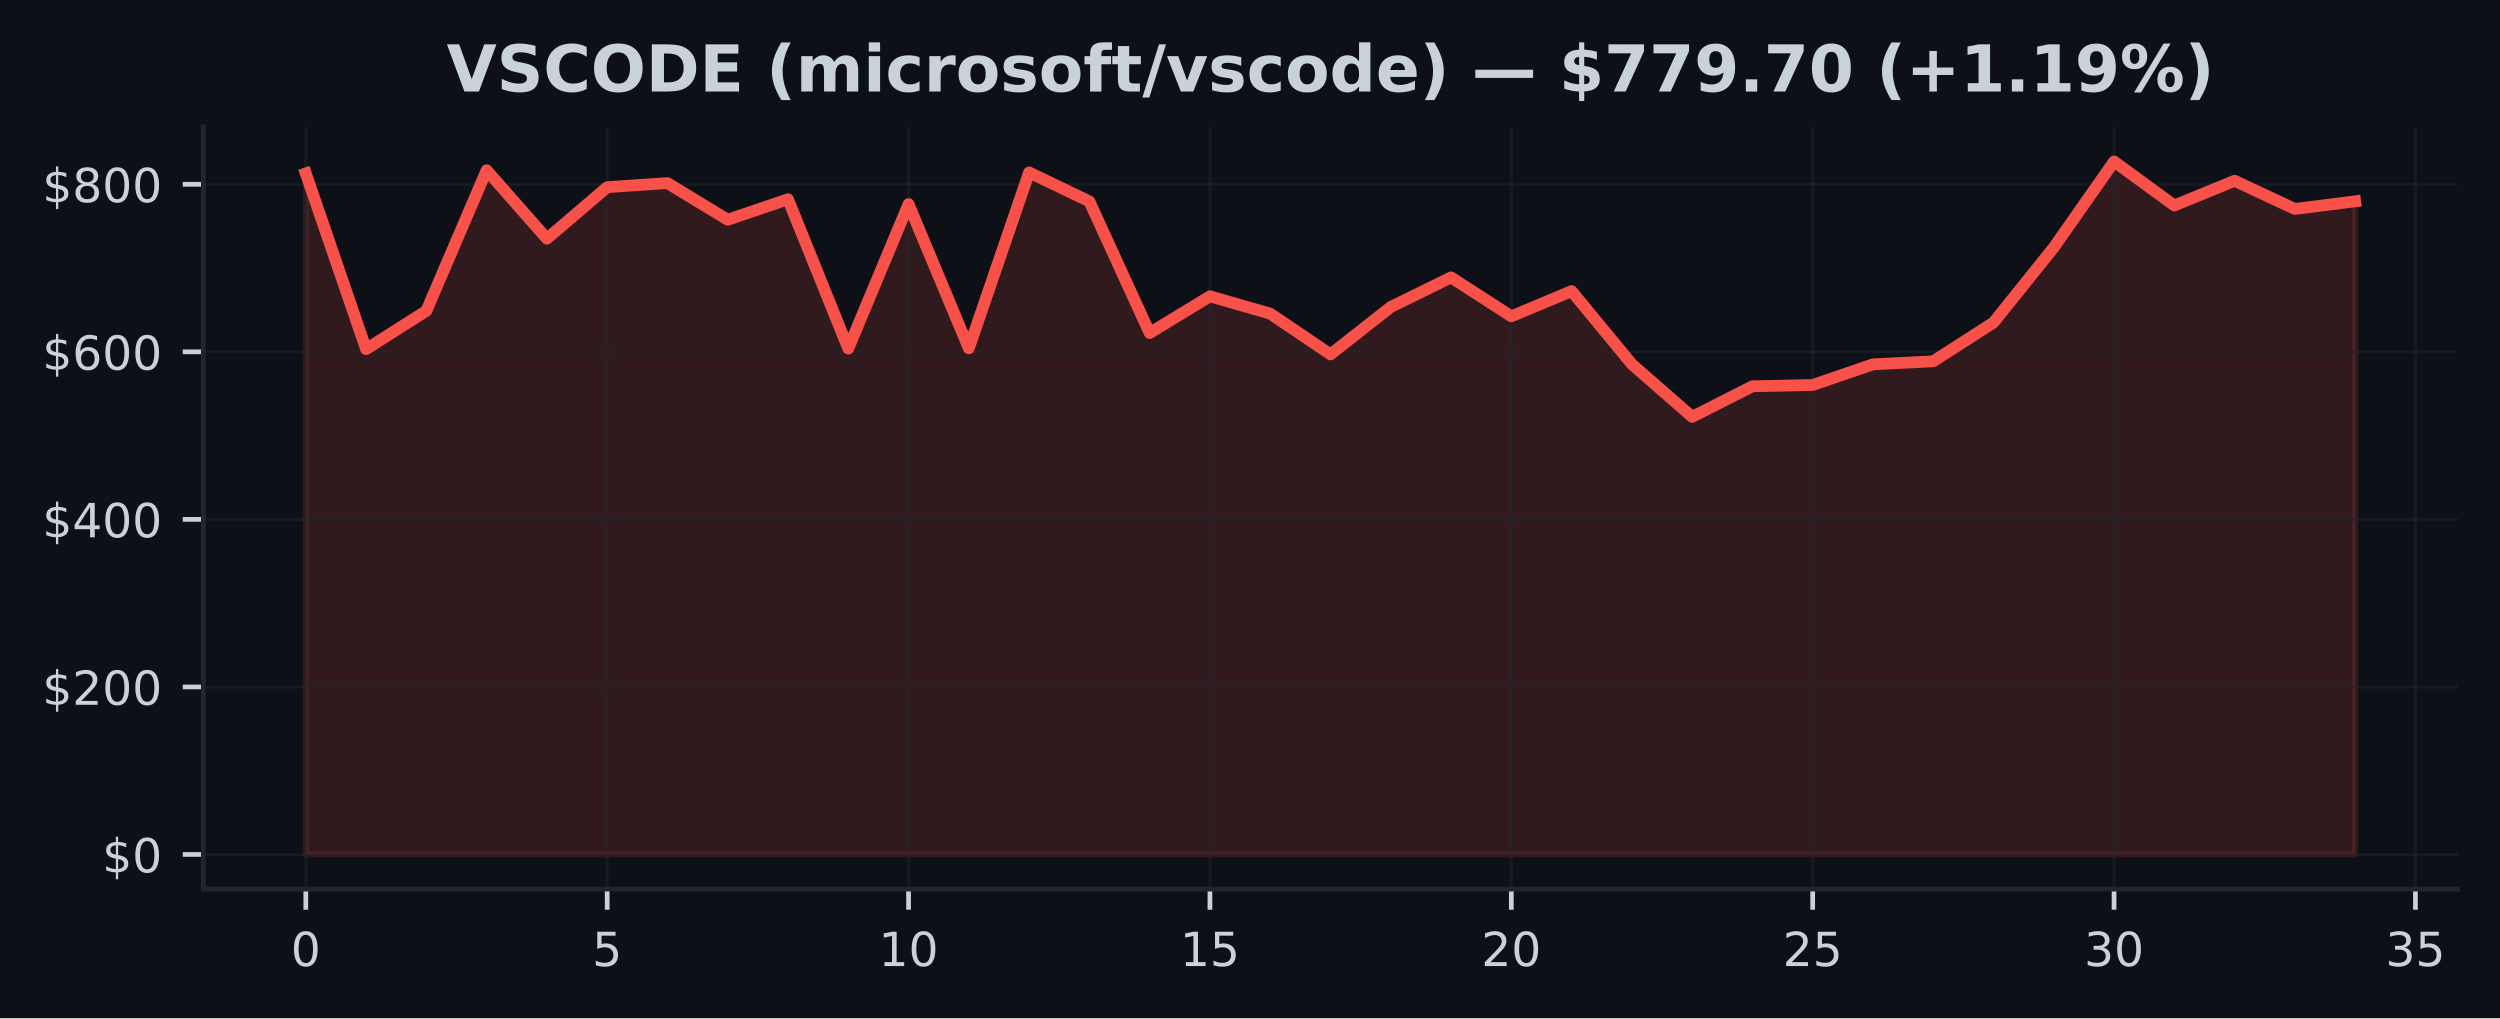
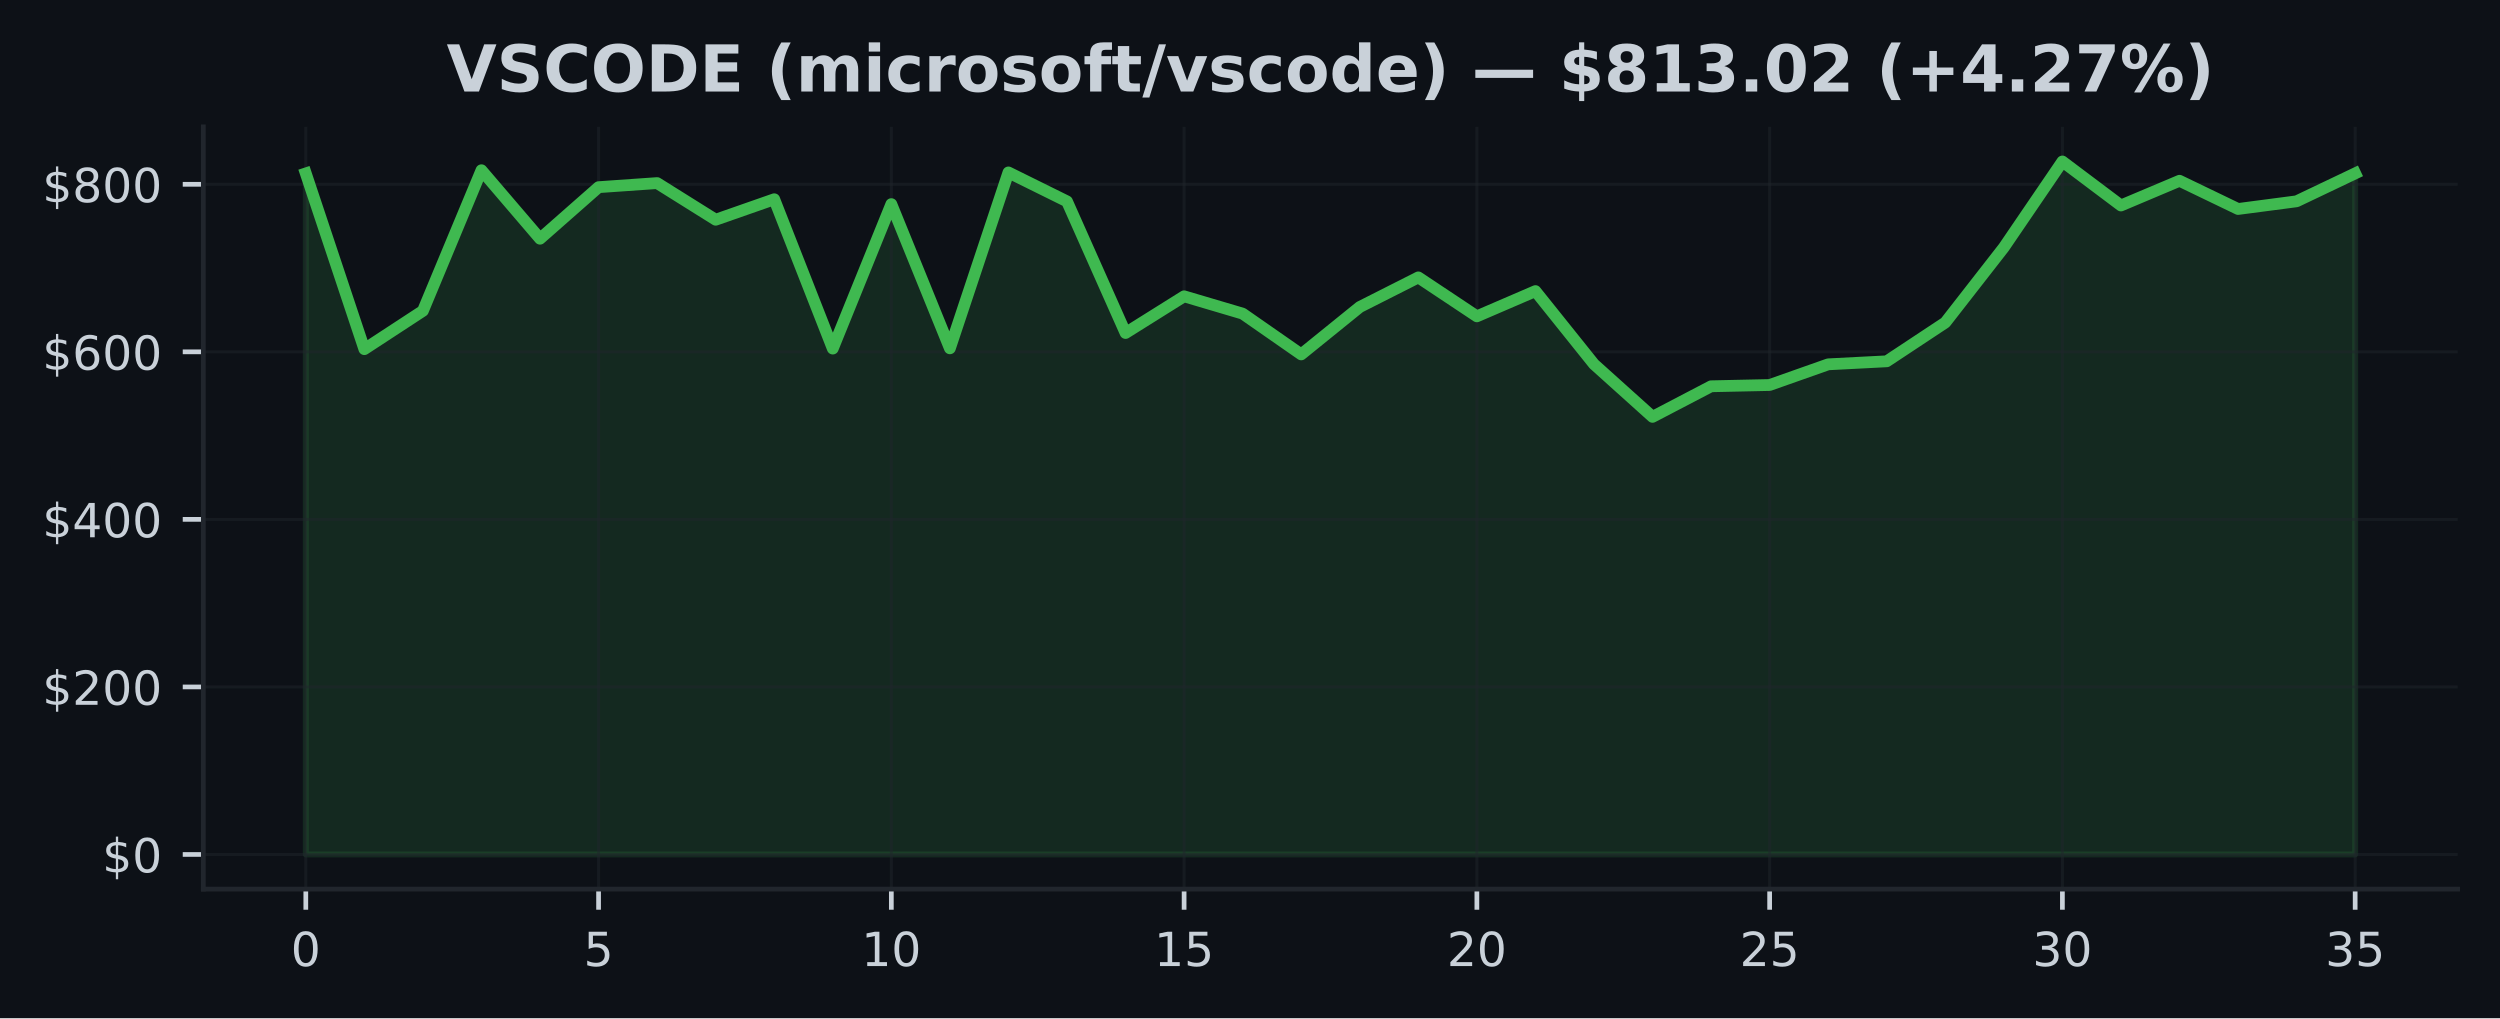
<svg xmlns="http://www.w3.org/2000/svg" xmlns:xlink="http://www.w3.org/1999/xlink" width="424.91pt" height="173.061pt" viewBox="0 0 424.91 173.061" version="1.1">
  <defs>
    <style type="text/css">*{stroke-linejoin: round; stroke-linecap: butt}</style>
  </defs>
  <g id="figure_1">
    <g id="patch_1">
      <path d="M 0 173.061  L 424.91 173.061  L 424.91 0  L 0 0  z " style="fill: #0d1117" />
    </g>
    <g id="axes_1">
      <g id="patch_2">
        <path d="M 34.56 151.118  L 417.71 151.118  L 417.71 21.558  L 34.56 21.558  z " style="fill: #0d1117" />
      </g>
      <g id="FillBetweenPolyCollection_1">
        <defs>
-           <path id="m5c5b47ccee" d="M 51.976 -27.832  L 51.976 -143.586  L 62.221 -113.718  L 72.465 -120.227  L 82.71 -144.126  L 92.955 -132.49  L 103.199 -141.248  L 113.444 -141.943  L 123.688 -135.714  L 133.933 -139.196  L 144.178 -113.817  L 154.422 -138.366  L 164.667 -113.861  L 174.912 -143.754  L 185.156 -138.833  L 195.401 -116.463  L 205.646 -122.698  L 215.89 -119.754  L 226.135 -112.827  L 236.38 -120.882  L 246.624 -125.916  L 256.869 -119.295  L 267.114 -123.584  L 277.358 -111.164  L 287.603 -102.211  L 297.848 -107.408  L 308.092 -107.624  L 318.337 -111.138  L 328.582 -111.654  L 338.826 -118.239  L 349.071 -131.006  L 359.315 -145.613  L 369.56 -138.137  L 379.805 -142.337  L 390.049 -137.54  L 400.294 -138.847  L 400.294 -27.832  L 400.294 -27.832  L 390.049 -27.832  L 379.805 -27.832  L 369.56 -27.832  L 359.315 -27.832  L 349.071 -27.832  L 338.826 -27.832  L 328.582 -27.832  L 318.337 -27.832  L 308.092 -27.832  L 297.848 -27.832  L 287.603 -27.832  L 277.358 -27.832  L 267.114 -27.832  L 256.869 -27.832  L 246.624 -27.832  L 236.38 -27.832  L 226.135 -27.832  L 215.89 -27.832  L 205.646 -27.832  L 195.401 -27.832  L 185.156 -27.832  L 174.912 -27.832  L 164.667 -27.832  L 154.422 -27.832  L 144.178 -27.832  L 133.933 -27.832  L 123.688 -27.832  L 113.444 -27.832  L 103.199 -27.832  L 92.955 -27.832  L 82.71 -27.832  L 72.465 -27.832  L 62.221 -27.832  L 51.976 -27.832  z " style="stroke: #f85149; stroke-opacity: 0.15" />
+           <path id="mad1bbcecf5" d="M 51.976 -27.832  L 51.976 -143.586  L 61.928 -113.718  L 71.88 -120.227  L 81.832 -144.126  L 91.784 -132.49  L 101.736 -141.248  L 111.688 -141.943  L 121.64 -135.714  L 131.591 -139.196  L 141.543 -113.817  L 151.495 -138.366  L 161.447 -113.861  L 171.399 -143.754  L 181.351 -138.833  L 191.303 -116.463  L 201.255 -122.698  L 211.207 -119.754  L 221.159 -112.827  L 231.111 -120.882  L 241.063 -125.916  L 251.015 -119.295  L 260.967 -123.584  L 270.919 -111.164  L 280.871 -102.211  L 290.823 -107.408  L 300.775 -107.624  L 310.727 -111.138  L 320.679 -111.654  L 330.63 -118.239  L 340.582 -131.006  L 350.534 -145.613  L 360.486 -138.137  L 370.438 -142.337  L 380.39 -137.54  L 390.342 -138.847  L 400.294 -143.592  L 400.294 -27.832  L 400.294 -27.832  L 390.342 -27.832  L 380.39 -27.832  L 370.438 -27.832  L 360.486 -27.832  L 350.534 -27.832  L 340.582 -27.832  L 330.63 -27.832  L 320.679 -27.832  L 310.727 -27.832  L 300.775 -27.832  L 290.823 -27.832  L 280.871 -27.832  L 270.919 -27.832  L 260.967 -27.832  L 251.015 -27.832  L 241.063 -27.832  L 231.111 -27.832  L 221.159 -27.832  L 211.207 -27.832  L 201.255 -27.832  L 191.303 -27.832  L 181.351 -27.832  L 171.399 -27.832  L 161.447 -27.832  L 151.495 -27.832  L 141.543 -27.832  L 131.591 -27.832  L 121.64 -27.832  L 111.688 -27.832  L 101.736 -27.832  L 91.784 -27.832  L 81.832 -27.832  L 71.88 -27.832  L 61.928 -27.832  L 51.976 -27.832  z " style="stroke: #3fb950; stroke-opacity: 0.15" />
        </defs>
-         <g clip-path="url(#p3e7430fbb0)">
-           <use xlink:href="#m5c5b47ccee" x="0" y="173.061" style="fill: #f85149; fill-opacity: 0.15; stroke: #f85149; stroke-opacity: 0.15" />
+         <g clip-path="url(#p6573597aa8)">
+           <use xlink:href="#mad1bbcecf5" x="0" y="173.061" style="fill: #3fb950; fill-opacity: 0.15; stroke: #3fb950; stroke-opacity: 0.15" />
        </g>
      </g>
      <g id="matplotlib.axis_1">
        <g id="xtick_1">
          <g id="line2d_1">
-             <path d="M 51.976 151.118  L 51.976 21.558  " clip-path="url(#p3e7430fbb0)" style="fill: none; stroke: #21262d; stroke-opacity: 0.5; stroke-width: 0.5; stroke-linecap: square" />
+             <path d="M 51.976 151.118  L 51.976 21.558  " clip-path="url(#p6573597aa8)" style="fill: none; stroke: #21262d; stroke-opacity: 0.5; stroke-width: 0.5; stroke-linecap: square" />
          </g>
          <g id="line2d_2">
            <defs>
-               <path id="me7c37c8f58" d="M 0 0  L 0 3.5  " style="stroke: #c9d1d9; stroke-width: 0.8" />
+               <path id="m960f7aa0f2" d="M 0 0  L 0 3.5  " style="stroke: #c9d1d9; stroke-width: 0.8" />
            </defs>
            <g>
-               <use xlink:href="#me7c37c8f58" x="51.976" y="151.118" style="fill: #c9d1d9; stroke: #c9d1d9; stroke-width: 0.8" />
+               <use xlink:href="#m960f7aa0f2" x="51.976" y="151.118" style="fill: #c9d1d9; stroke: #c9d1d9; stroke-width: 0.8" />
            </g>
          </g>
          <g id="text_1">
            <g style="fill: #c9d1d9" transform="translate(49.43091 164.197) scale(0.08 -0.08)">
              <defs>
                <path id="DejaVuSans-30" d="M 2034 4250  Q 1547 4250 1301 3770  Q 1056 3291 1056 2328  Q 1056 1369 1301 889  Q 1547 409 2034 409  Q 2525 409 2770 889  Q 3016 1369 3016 2328  Q 3016 3291 2770 3770  Q 2525 4250 2034 4250  z M 2034 4750  Q 2819 4750 3233 4129  Q 3647 3509 3647 2328  Q 3647 1150 3233 529  Q 2819 -91 2034 -91  Q 1250 -91 836 529  Q 422 1150 422 2328  Q 422 3509 836 4129  Q 1250 4750 2034 4750  z " transform="scale(0.015625)" />
              </defs>
              <use xlink:href="#DejaVuSans-30" />
            </g>
          </g>
        </g>
        <g id="xtick_2">
          <g id="line2d_3">
-             <path d="M 103.199 151.118  L 103.199 21.558  " clip-path="url(#p3e7430fbb0)" style="fill: none; stroke: #21262d; stroke-opacity: 0.5; stroke-width: 0.5; stroke-linecap: square" />
+             <path d="M 101.736 151.118  L 101.736 21.558  " clip-path="url(#p6573597aa8)" style="fill: none; stroke: #21262d; stroke-opacity: 0.5; stroke-width: 0.5; stroke-linecap: square" />
          </g>
          <g id="line2d_4">
            <g>
-               <use xlink:href="#me7c37c8f58" x="103.199" y="151.118" style="fill: #c9d1d9; stroke: #c9d1d9; stroke-width: 0.8" />
+               <use xlink:href="#m960f7aa0f2" x="101.736" y="151.118" style="fill: #c9d1d9; stroke: #c9d1d9; stroke-width: 0.8" />
            </g>
          </g>
          <g id="text_2">
-             <g style="fill: #c9d1d9" transform="translate(100.6542 164.197) scale(0.08 -0.08)">
+             <g style="fill: #c9d1d9" transform="translate(99.19065 164.197) scale(0.08 -0.08)">
              <defs>
                <path id="DejaVuSans-35" d="M 691 4666  L 3169 4666  L 3169 4134  L 1269 4134  L 1269 2991  Q 1406 3038 1543 3061  Q 1681 3084 1819 3084  Q 2600 3084 3056 2656  Q 3513 2228 3513 1497  Q 3513 744 3044 326  Q 2575 -91 1722 -91  Q 1428 -91 1123 -41  Q 819 9 494 109  L 494 744  Q 775 591 1075 516  Q 1375 441 1709 441  Q 2250 441 2565 725  Q 2881 1009 2881 1497  Q 2881 1984 2565 2268  Q 2250 2553 1709 2553  Q 1456 2553 1204 2497  Q 953 2441 691 2322  L 691 4666  z " transform="scale(0.015625)" />
              </defs>
              <use xlink:href="#DejaVuSans-35" />
            </g>
          </g>
        </g>
        <g id="xtick_3">
          <g id="line2d_5">
-             <path d="M 154.422 151.118  L 154.422 21.558  " clip-path="url(#p3e7430fbb0)" style="fill: none; stroke: #21262d; stroke-opacity: 0.5; stroke-width: 0.5; stroke-linecap: square" />
+             <path d="M 151.495 151.118  L 151.495 21.558  " clip-path="url(#p6573597aa8)" style="fill: none; stroke: #21262d; stroke-opacity: 0.5; stroke-width: 0.5; stroke-linecap: square" />
          </g>
          <g id="line2d_6">
            <g>
-               <use xlink:href="#me7c37c8f58" x="154.422" y="151.118" style="fill: #c9d1d9; stroke: #c9d1d9; stroke-width: 0.8" />
+               <use xlink:href="#m960f7aa0f2" x="151.495" y="151.118" style="fill: #c9d1d9; stroke: #c9d1d9; stroke-width: 0.8" />
            </g>
          </g>
          <g id="text_3">
-             <g style="fill: #c9d1d9" transform="translate(149.3324 164.197) scale(0.08 -0.08)">
+             <g style="fill: #c9d1d9" transform="translate(146.4054 164.197) scale(0.08 -0.08)">
              <defs>
                <path id="DejaVuSans-31" d="M 794 531  L 1825 531  L 1825 4091  L 703 3866  L 703 4441  L 1819 4666  L 2450 4666  L 2450 531  L 3481 531  L 3481 0  L 794 0  L 794 531  z " transform="scale(0.015625)" />
              </defs>
              <use xlink:href="#DejaVuSans-31" />
              <use xlink:href="#DejaVuSans-30" transform="translate(63.62305 0)" />
            </g>
          </g>
        </g>
        <g id="xtick_4">
          <g id="line2d_7">
-             <path d="M 205.646 151.118  L 205.646 21.558  " clip-path="url(#p3e7430fbb0)" style="fill: none; stroke: #21262d; stroke-opacity: 0.5; stroke-width: 0.5; stroke-linecap: square" />
+             <path d="M 201.255 151.118  L 201.255 21.558  " clip-path="url(#p6573597aa8)" style="fill: none; stroke: #21262d; stroke-opacity: 0.5; stroke-width: 0.5; stroke-linecap: square" />
          </g>
          <g id="line2d_8">
            <g>
-               <use xlink:href="#me7c37c8f58" x="205.646" y="151.118" style="fill: #c9d1d9; stroke: #c9d1d9; stroke-width: 0.8" />
+               <use xlink:href="#m960f7aa0f2" x="201.255" y="151.118" style="fill: #c9d1d9; stroke: #c9d1d9; stroke-width: 0.8" />
            </g>
          </g>
          <g id="text_4">
-             <g style="fill: #c9d1d9" transform="translate(200.5557 164.197) scale(0.08 -0.08)">
+             <g style="fill: #c9d1d9" transform="translate(196.1651 164.197) scale(0.08 -0.08)">
              <use xlink:href="#DejaVuSans-31" />
              <use xlink:href="#DejaVuSans-35" transform="translate(63.62305 0)" />
            </g>
          </g>
        </g>
        <g id="xtick_5">
          <g id="line2d_9">
-             <path d="M 256.869 151.118  L 256.869 21.558  " clip-path="url(#p3e7430fbb0)" style="fill: none; stroke: #21262d; stroke-opacity: 0.5; stroke-width: 0.5; stroke-linecap: square" />
+             <path d="M 251.015 151.118  L 251.015 21.558  " clip-path="url(#p6573597aa8)" style="fill: none; stroke: #21262d; stroke-opacity: 0.5; stroke-width: 0.5; stroke-linecap: square" />
          </g>
          <g id="line2d_10">
            <g>
-               <use xlink:href="#me7c37c8f58" x="256.869" y="151.118" style="fill: #c9d1d9; stroke: #c9d1d9; stroke-width: 0.8" />
+               <use xlink:href="#m960f7aa0f2" x="251.015" y="151.118" style="fill: #c9d1d9; stroke: #c9d1d9; stroke-width: 0.8" />
            </g>
          </g>
          <g id="text_5">
-             <g style="fill: #c9d1d9" transform="translate(251.779 164.197) scale(0.08 -0.08)">
+             <g style="fill: #c9d1d9" transform="translate(245.9249 164.197) scale(0.08 -0.08)">
              <defs>
                <path id="DejaVuSans-32" d="M 1228 531  L 3431 531  L 3431 0  L 469 0  L 469 531  Q 828 903 1448 1529  Q 2069 2156 2228 2338  Q 2531 2678 2651 2914  Q 2772 3150 2772 3378  Q 2772 3750 2511 3984  Q 2250 4219 1831 4219  Q 1534 4219 1204 4116  Q 875 4013 500 3803  L 500 4441  Q 881 4594 1212 4672  Q 1544 4750 1819 4750  Q 2544 4750 2975 4387  Q 3406 4025 3406 3419  Q 3406 3131 3298 2873  Q 3191 2616 2906 2266  Q 2828 2175 2409 1742  Q 1991 1309 1228 531  z " transform="scale(0.015625)" />
              </defs>
              <use xlink:href="#DejaVuSans-32" />
              <use xlink:href="#DejaVuSans-30" transform="translate(63.62305 0)" />
            </g>
          </g>
        </g>
        <g id="xtick_6">
          <g id="line2d_11">
-             <path d="M 308.092 151.118  L 308.092 21.558  " clip-path="url(#p3e7430fbb0)" style="fill: none; stroke: #21262d; stroke-opacity: 0.5; stroke-width: 0.5; stroke-linecap: square" />
+             <path d="M 300.775 151.118  L 300.775 21.558  " clip-path="url(#p6573597aa8)" style="fill: none; stroke: #21262d; stroke-opacity: 0.5; stroke-width: 0.5; stroke-linecap: square" />
          </g>
          <g id="line2d_12">
            <g>
-               <use xlink:href="#me7c37c8f58" x="308.092" y="151.118" style="fill: #c9d1d9; stroke: #c9d1d9; stroke-width: 0.8" />
+               <use xlink:href="#m960f7aa0f2" x="300.775" y="151.118" style="fill: #c9d1d9; stroke: #c9d1d9; stroke-width: 0.8" />
            </g>
          </g>
          <g id="text_6">
-             <g style="fill: #c9d1d9" transform="translate(303.0022 164.197) scale(0.08 -0.08)">
+             <g style="fill: #c9d1d9" transform="translate(295.6846 164.197) scale(0.08 -0.08)">
              <use xlink:href="#DejaVuSans-32" />
              <use xlink:href="#DejaVuSans-35" transform="translate(63.62305 0)" />
            </g>
          </g>
        </g>
        <g id="xtick_7">
          <g id="line2d_13">
-             <path d="M 359.315 151.118  L 359.315 21.558  " clip-path="url(#p3e7430fbb0)" style="fill: none; stroke: #21262d; stroke-opacity: 0.5; stroke-width: 0.5; stroke-linecap: square" />
+             <path d="M 350.534 151.118  L 350.534 21.558  " clip-path="url(#p6573597aa8)" style="fill: none; stroke: #21262d; stroke-opacity: 0.5; stroke-width: 0.5; stroke-linecap: square" />
          </g>
          <g id="line2d_14">
            <g>
-               <use xlink:href="#me7c37c8f58" x="359.315" y="151.118" style="fill: #c9d1d9; stroke: #c9d1d9; stroke-width: 0.8" />
+               <use xlink:href="#m960f7aa0f2" x="350.534" y="151.118" style="fill: #c9d1d9; stroke: #c9d1d9; stroke-width: 0.8" />
            </g>
          </g>
          <g id="text_7">
-             <g style="fill: #c9d1d9" transform="translate(354.2255 164.197) scale(0.08 -0.08)">
+             <g style="fill: #c9d1d9" transform="translate(345.4444 164.197) scale(0.08 -0.08)">
              <defs>
                <path id="DejaVuSans-33" d="M 2597 2516  Q 3050 2419 3304 2112  Q 3559 1806 3559 1356  Q 3559 666 3084 287  Q 2609 -91 1734 -91  Q 1441 -91 1130 -33  Q 819 25 488 141  L 488 750  Q 750 597 1062 519  Q 1375 441 1716 441  Q 2309 441 2620 675  Q 2931 909 2931 1356  Q 2931 1769 2642 2001  Q 2353 2234 1838 2234  L 1294 2234  L 1294 2753  L 1863 2753  Q 2328 2753 2575 2939  Q 2822 3125 2822 3475  Q 2822 3834 2567 4026  Q 2313 4219 1838 4219  Q 1578 4219 1281 4162  Q 984 4106 628 3988  L 628 4550  Q 988 4650 1302 4700  Q 1616 4750 1894 4750  Q 2613 4750 3031 4423  Q 3450 4097 3450 3541  Q 3450 3153 3228 2886  Q 3006 2619 2597 2516  z " transform="scale(0.015625)" />
              </defs>
              <use xlink:href="#DejaVuSans-33" />
              <use xlink:href="#DejaVuSans-30" transform="translate(63.62305 0)" />
            </g>
          </g>
        </g>
        <g id="xtick_8">
          <g id="line2d_15">
-             <path d="M 410.539 151.118  L 410.539 21.558  " clip-path="url(#p3e7430fbb0)" style="fill: none; stroke: #21262d; stroke-opacity: 0.5; stroke-width: 0.5; stroke-linecap: square" />
+             <path d="M 400.294 151.118  L 400.294 21.558  " clip-path="url(#p6573597aa8)" style="fill: none; stroke: #21262d; stroke-opacity: 0.5; stroke-width: 0.5; stroke-linecap: square" />
          </g>
          <g id="line2d_16">
            <g>
-               <use xlink:href="#me7c37c8f58" x="410.539" y="151.118" style="fill: #c9d1d9; stroke: #c9d1d9; stroke-width: 0.8" />
+               <use xlink:href="#m960f7aa0f2" x="400.294" y="151.118" style="fill: #c9d1d9; stroke: #c9d1d9; stroke-width: 0.8" />
            </g>
          </g>
          <g id="text_8">
-             <g style="fill: #c9d1d9" transform="translate(405.4487 164.197) scale(0.08 -0.08)">
+             <g style="fill: #c9d1d9" transform="translate(395.2041 164.197) scale(0.08 -0.08)">
              <use xlink:href="#DejaVuSans-33" />
              <use xlink:href="#DejaVuSans-35" transform="translate(63.62305 0)" />
            </g>
          </g>
        </g>
      </g>
      <g id="matplotlib.axis_2">
        <g id="ytick_1">
          <g id="line2d_17">
-             <path d="M 34.56 145.229  L 417.71 145.229  " clip-path="url(#p3e7430fbb0)" style="fill: none; stroke: #21262d; stroke-opacity: 0.5; stroke-width: 0.5; stroke-linecap: square" />
+             <path d="M 34.56 145.229  L 417.71 145.229  " clip-path="url(#p6573597aa8)" style="fill: none; stroke: #21262d; stroke-opacity: 0.5; stroke-width: 0.5; stroke-linecap: square" />
          </g>
          <g id="line2d_18">
            <defs>
-               <path id="m28e1c7785b" d="M 0 0  L -3.5 0  " style="stroke: #c9d1d9; stroke-width: 0.8" />
+               <path id="m04161bd3d3" d="M 0 0  L -3.5 0  " style="stroke: #c9d1d9; stroke-width: 0.8" />
            </defs>
            <g>
-               <use xlink:href="#m28e1c7785b" x="34.56" y="145.229" style="fill: #c9d1d9; stroke: #c9d1d9; stroke-width: 0.8" />
+               <use xlink:href="#m04161bd3d3" x="34.56" y="145.229" style="fill: #c9d1d9; stroke: #c9d1d9; stroke-width: 0.8" />
            </g>
          </g>
          <g id="text_9">
            <g style="fill: #c9d1d9" transform="translate(17.38 148.2686) scale(0.08 -0.08)">
              <defs>
                <path id="DejaVuSans-24" d="M 2163 -941  L 1850 -941  L 1847 0  Q 1519 6 1191 76  Q 863 147 531 288  L 531 850  Q 850 650 1176 548  Q 1503 447 1850 444  L 1850 1869  Q 1159 1981 845 2250  Q 531 2519 531 2988  Q 531 3497 872 3790  Q 1213 4084 1850 4128  L 1850 4863  L 2163 4863  L 2163 4138  Q 2453 4125 2725 4076  Q 2997 4028 3256 3944  L 3256 3397  Q 2997 3528 2723 3600  Q 2450 3672 2163 3684  L 2163 2350  Q 2872 2241 3206 1959  Q 3541 1678 3541 1191  Q 3541 663 3186 358  Q 2831 53 2163 6  L 2163 -941  z M 1850 2406  L 1850 3688  Q 1488 3647 1297 3481  Q 1106 3316 1106 3041  Q 1106 2772 1282 2622  Q 1459 2472 1850 2406  z M 2163 1806  L 2163 453  Q 2559 506 2761 678  Q 2963 850 2963 1131  Q 2963 1406 2770 1568  Q 2578 1731 2163 1806  z " transform="scale(0.015625)" />
              </defs>
              <use xlink:href="#DejaVuSans-24" />
              <use xlink:href="#DejaVuSans-30" transform="translate(63.62305 0)" />
            </g>
          </g>
        </g>
        <g id="ytick_2">
          <g id="line2d_19">
-             <path d="M 34.56 116.753  L 417.71 116.753  " clip-path="url(#p3e7430fbb0)" style="fill: none; stroke: #21262d; stroke-opacity: 0.5; stroke-width: 0.5; stroke-linecap: square" />
+             <path d="M 34.56 116.753  L 417.71 116.753  " clip-path="url(#p6573597aa8)" style="fill: none; stroke: #21262d; stroke-opacity: 0.5; stroke-width: 0.5; stroke-linecap: square" />
          </g>
          <g id="line2d_20">
            <g>
-               <use xlink:href="#m28e1c7785b" x="34.56" y="116.753" style="fill: #c9d1d9; stroke: #c9d1d9; stroke-width: 0.8" />
+               <use xlink:href="#m04161bd3d3" x="34.56" y="116.753" style="fill: #c9d1d9; stroke: #c9d1d9; stroke-width: 0.8" />
            </g>
          </g>
          <g id="text_10">
            <g style="fill: #c9d1d9" transform="translate(7.2 119.792) scale(0.08 -0.08)">
              <use xlink:href="#DejaVuSans-24" />
              <use xlink:href="#DejaVuSans-32" transform="translate(63.62305 0)" />
              <use xlink:href="#DejaVuSans-30" transform="translate(127.2461 0)" />
              <use xlink:href="#DejaVuSans-30" transform="translate(190.8691 0)" />
            </g>
          </g>
        </g>
        <g id="ytick_3">
          <g id="line2d_21">
-             <path d="M 34.56 88.276  L 417.71 88.276  " clip-path="url(#p3e7430fbb0)" style="fill: none; stroke: #21262d; stroke-opacity: 0.5; stroke-width: 0.5; stroke-linecap: square" />
+             <path d="M 34.56 88.276  L 417.71 88.276  " clip-path="url(#p6573597aa8)" style="fill: none; stroke: #21262d; stroke-opacity: 0.5; stroke-width: 0.5; stroke-linecap: square" />
          </g>
          <g id="line2d_22">
            <g>
-               <use xlink:href="#m28e1c7785b" x="34.56" y="88.276" style="fill: #c9d1d9; stroke: #c9d1d9; stroke-width: 0.8" />
+               <use xlink:href="#m04161bd3d3" x="34.56" y="88.276" style="fill: #c9d1d9; stroke: #c9d1d9; stroke-width: 0.8" />
            </g>
          </g>
          <g id="text_11">
            <g style="fill: #c9d1d9" transform="translate(7.2 91.31548) scale(0.08 -0.08)">
              <defs>
                <path id="DejaVuSans-34" d="M 2419 4116  L 825 1625  L 2419 1625  L 2419 4116  z M 2253 4666  L 3047 4666  L 3047 1625  L 3713 1625  L 3713 1100  L 3047 1100  L 3047 0  L 2419 0  L 2419 1100  L 313 1100  L 313 1709  L 2253 4666  z " transform="scale(0.015625)" />
              </defs>
              <use xlink:href="#DejaVuSans-24" />
              <use xlink:href="#DejaVuSans-34" transform="translate(63.62305 0)" />
              <use xlink:href="#DejaVuSans-30" transform="translate(127.2461 0)" />
              <use xlink:href="#DejaVuSans-30" transform="translate(190.8691 0)" />
            </g>
          </g>
        </g>
        <g id="ytick_4">
          <g id="line2d_23">
-             <path d="M 34.56 59.8  L 417.71 59.8  " clip-path="url(#p3e7430fbb0)" style="fill: none; stroke: #21262d; stroke-opacity: 0.5; stroke-width: 0.5; stroke-linecap: square" />
+             <path d="M 34.56 59.8  L 417.71 59.8  " clip-path="url(#p6573597aa8)" style="fill: none; stroke: #21262d; stroke-opacity: 0.5; stroke-width: 0.5; stroke-linecap: square" />
          </g>
          <g id="line2d_24">
            <g>
-               <use xlink:href="#m28e1c7785b" x="34.56" y="59.8" style="fill: #c9d1d9; stroke: #c9d1d9; stroke-width: 0.8" />
+               <use xlink:href="#m04161bd3d3" x="34.56" y="59.8" style="fill: #c9d1d9; stroke: #c9d1d9; stroke-width: 0.8" />
            </g>
          </g>
          <g id="text_12">
            <g style="fill: #c9d1d9" transform="translate(7.2 62.83895) scale(0.08 -0.08)">
              <defs>
                <path id="DejaVuSans-36" d="M 2113 2584  Q 1688 2584 1439 2293  Q 1191 2003 1191 1497  Q 1191 994 1439 701  Q 1688 409 2113 409  Q 2538 409 2786 701  Q 3034 994 3034 1497  Q 3034 2003 2786 2293  Q 2538 2584 2113 2584  z M 3366 4563  L 3366 3988  Q 3128 4100 2886 4159  Q 2644 4219 2406 4219  Q 1781 4219 1451 3797  Q 1122 3375 1075 2522  Q 1259 2794 1537 2939  Q 1816 3084 2150 3084  Q 2853 3084 3261 2657  Q 3669 2231 3669 1497  Q 3669 778 3244 343  Q 2819 -91 2113 -91  Q 1303 -91 875 529  Q 447 1150 447 2328  Q 447 3434 972 4092  Q 1497 4750 2381 4750  Q 2619 4750 2861 4703  Q 3103 4656 3366 4563  z " transform="scale(0.015625)" />
              </defs>
              <use xlink:href="#DejaVuSans-24" />
              <use xlink:href="#DejaVuSans-36" transform="translate(63.62305 0)" />
              <use xlink:href="#DejaVuSans-30" transform="translate(127.2461 0)" />
              <use xlink:href="#DejaVuSans-30" transform="translate(190.8691 0)" />
            </g>
          </g>
        </g>
        <g id="ytick_5">
          <g id="line2d_25">
-             <path d="M 34.56 31.323  L 417.71 31.323  " clip-path="url(#p3e7430fbb0)" style="fill: none; stroke: #21262d; stroke-opacity: 0.5; stroke-width: 0.5; stroke-linecap: square" />
+             <path d="M 34.56 31.323  L 417.71 31.323  " clip-path="url(#p6573597aa8)" style="fill: none; stroke: #21262d; stroke-opacity: 0.5; stroke-width: 0.5; stroke-linecap: square" />
          </g>
          <g id="line2d_26">
            <g>
-               <use xlink:href="#m28e1c7785b" x="34.56" y="31.323" style="fill: #c9d1d9; stroke: #c9d1d9; stroke-width: 0.8" />
+               <use xlink:href="#m04161bd3d3" x="34.56" y="31.323" style="fill: #c9d1d9; stroke: #c9d1d9; stroke-width: 0.8" />
            </g>
          </g>
          <g id="text_13">
            <g style="fill: #c9d1d9" transform="translate(7.2 34.3624) scale(0.08 -0.08)">
              <defs>
                <path id="DejaVuSans-38" d="M 2034 2216  Q 1584 2216 1326 1975  Q 1069 1734 1069 1313  Q 1069 891 1326 650  Q 1584 409 2034 409  Q 2484 409 2743 651  Q 3003 894 3003 1313  Q 3003 1734 2745 1975  Q 2488 2216 2034 2216  z M 1403 2484  Q 997 2584 770 2862  Q 544 3141 544 3541  Q 544 4100 942 4425  Q 1341 4750 2034 4750  Q 2731 4750 3128 4425  Q 3525 4100 3525 3541  Q 3525 3141 3298 2862  Q 3072 2584 2669 2484  Q 3125 2378 3379 2068  Q 3634 1759 3634 1313  Q 3634 634 3220 271  Q 2806 -91 2034 -91  Q 1263 -91 848 271  Q 434 634 434 1313  Q 434 1759 690 2068  Q 947 2378 1403 2484  z M 1172 3481  Q 1172 3119 1398 2916  Q 1625 2713 2034 2713  Q 2441 2713 2670 2916  Q 2900 3119 2900 3481  Q 2900 3844 2670 4047  Q 2441 4250 2034 4250  Q 1625 4250 1398 4047  Q 1172 3844 1172 3481  z " transform="scale(0.015625)" />
              </defs>
              <use xlink:href="#DejaVuSans-24" />
              <use xlink:href="#DejaVuSans-38" transform="translate(63.62305 0)" />
              <use xlink:href="#DejaVuSans-30" transform="translate(127.2461 0)" />
              <use xlink:href="#DejaVuSans-30" transform="translate(190.8691 0)" />
            </g>
          </g>
        </g>
      </g>
      <g id="line2d_27">
-         <path d="M 51.976 29.475  L 62.221 59.343  L 72.465 52.834  L 82.71 28.935  L 92.955 40.571  L 103.199 31.813  L 113.444 31.118  L 123.688 37.347  L 133.933 33.865  L 144.178 59.244  L 154.422 34.695  L 164.667 59.2  L 174.912 29.307  L 185.156 34.228  L 195.401 56.597  L 205.646 50.362  L 215.89 53.307  L 226.135 60.234  L 236.38 52.179  L 246.624 47.145  L 256.869 53.765  L 267.114 49.477  L 277.358 61.897  L 287.603 70.85  L 297.848 65.653  L 308.092 65.437  L 318.337 61.922  L 328.582 61.407  L 338.826 54.822  L 349.071 42.054  L 359.315 27.447  L 369.56 34.924  L 379.805 30.724  L 390.049 35.52  L 400.294 34.213  " clip-path="url(#p3e7430fbb0)" style="fill: none; stroke: #f85149; stroke-width: 2; stroke-linecap: square" />
+         <path d="M 51.976 29.475  L 61.928 59.343  L 71.88 52.834  L 81.832 28.935  L 91.784 40.571  L 101.736 31.813  L 111.688 31.118  L 121.64 37.347  L 131.591 33.865  L 141.543 59.244  L 151.495 34.695  L 161.447 59.2  L 171.399 29.307  L 181.351 34.228  L 191.303 56.597  L 201.255 50.362  L 211.207 53.307  L 221.159 60.234  L 231.111 52.179  L 241.063 47.145  L 251.015 53.765  L 260.967 49.477  L 270.919 61.897  L 280.871 70.85  L 290.823 65.653  L 300.775 65.437  L 310.727 61.922  L 320.679 61.407  L 330.63 54.822  L 340.582 42.054  L 350.534 27.447  L 360.486 34.924  L 370.438 30.724  L 380.39 35.52  L 390.342 34.213  L 400.294 29.469  " clip-path="url(#p6573597aa8)" style="fill: none; stroke: #3fb950; stroke-width: 2; stroke-linecap: square" />
      </g>
      <g id="patch_3">
        <path d="M 34.56 151.118  L 34.56 21.558  " style="fill: none; stroke: #21262d; stroke-width: 0.8; stroke-linejoin: miter; stroke-linecap: square" />
      </g>
      <g id="patch_4">
        <path d="M 34.56 151.118  L 417.71 151.118  " style="fill: none; stroke: #21262d; stroke-width: 0.8; stroke-linejoin: miter; stroke-linecap: square" />
      </g>
      <g id="text_14">
        <g style="fill: #c9d1d9" transform="translate(75.91367 15.55828) scale(0.11 -0.11)">
          <defs>
            <path id="DejaVuSans-Bold-56" d="M 31 4666  L 1241 4666  L 2478 1222  L 3713 4666  L 4922 4666  L 3194 0  L 1759 0  L 31 4666  z " transform="scale(0.015625)" />
            <path id="DejaVuSans-Bold-53" d="M 3834 4519  L 3834 3531  Q 3450 3703 3084 3790  Q 2719 3878 2394 3878  Q 1963 3878 1756 3759  Q 1550 3641 1550 3391  Q 1550 3203 1689 3098  Q 1828 2994 2194 2919  L 2706 2816  Q 3484 2659 3812 2340  Q 4141 2022 4141 1434  Q 4141 663 3683 286  Q 3225 -91 2284 -91  Q 1841 -91 1394 -6  Q 947 78 500 244  L 500 1259  Q 947 1022 1364 901  Q 1781 781 2169 781  Q 2563 781 2772 912  Q 2981 1044 2981 1288  Q 2981 1506 2839 1625  Q 2697 1744 2272 1838  L 1806 1941  Q 1106 2091 782 2419  Q 459 2747 459 3303  Q 459 4000 909 4375  Q 1359 4750 2203 4750  Q 2588 4750 2994 4692  Q 3400 4634 3834 4519  z " transform="scale(0.015625)" />
            <path id="DejaVuSans-Bold-43" d="M 4288 256  Q 3956 84 3597 -3  Q 3238 -91 2847 -91  Q 1681 -91 1000 561  Q 319 1213 319 2328  Q 319 3447 1000 4098  Q 1681 4750 2847 4750  Q 3238 4750 3597 4662  Q 3956 4575 4288 4403  L 4288 3438  Q 3953 3666 3628 3772  Q 3303 3878 2944 3878  Q 2300 3878 1931 3465  Q 1563 3053 1563 2328  Q 1563 1606 1931 1193  Q 2300 781 2944 781  Q 3303 781 3628 887  Q 3953 994 4288 1222  L 4288 256  z " transform="scale(0.015625)" />
            <path id="DejaVuSans-Bold-4f" d="M 2719 3878  Q 2169 3878 1866 3472  Q 1563 3066 1563 2328  Q 1563 1594 1866 1187  Q 2169 781 2719 781  Q 3272 781 3575 1187  Q 3878 1594 3878 2328  Q 3878 3066 3575 3472  Q 3272 3878 2719 3878  z M 2719 4750  Q 3844 4750 4481 4106  Q 5119 3463 5119 2328  Q 5119 1197 4481 553  Q 3844 -91 2719 -91  Q 1597 -91 958 553  Q 319 1197 319 2328  Q 319 3463 958 4106  Q 1597 4750 2719 4750  z " transform="scale(0.015625)" />
            <path id="DejaVuSans-Bold-44" d="M 1791 3756  L 1791 909  L 2222 909  Q 2959 909 3348 1275  Q 3738 1641 3738 2338  Q 3738 3031 3350 3393  Q 2963 3756 2222 3756  L 1791 3756  z M 588 4666  L 1856 4666  Q 2919 4666 3439 4514  Q 3959 4363 4331 4000  Q 4659 3684 4818 3271  Q 4978 2859 4978 2338  Q 4978 1809 4818 1395  Q 4659 981 4331 666  Q 3956 303 3431 151  Q 2906 0 1856 0  L 588 0  L 588 4666  z " transform="scale(0.015625)" />
            <path id="DejaVuSans-Bold-45" d="M 588 4666  L 3834 4666  L 3834 3756  L 1791 3756  L 1791 2888  L 3713 2888  L 3713 1978  L 1791 1978  L 1791 909  L 3903 909  L 3903 0  L 588 0  L 588 4666  z " transform="scale(0.015625)" />
            <path id="DejaVuSans-Bold-20" transform="scale(0.015625)" />
            <path id="DejaVuSans-Bold-28" d="M 2413 -844  L 1484 -844  Q 1006 -72 778 623  Q 550 1319 550 2003  Q 550 2688 779 3389  Q 1009 4091 1484 4856  L 2413 4856  Q 2013 4116 1813 3408  Q 1613 2700 1613 2009  Q 1613 1319 1811 609  Q 2009 -100 2413 -844  z " transform="scale(0.015625)" />
            <path id="DejaVuSans-Bold-6d" d="M 3781 2919  Q 3994 3244 4286 3414  Q 4578 3584 4928 3584  Q 5531 3584 5847 3212  Q 6163 2841 6163 2131  L 6163 0  L 5038 0  L 5038 1825  Q 5041 1866 5042 1909  Q 5044 1953 5044 2034  Q 5044 2406 4934 2573  Q 4825 2741 4581 2741  Q 4263 2741 4089 2478  Q 3916 2216 3909 1719  L 3909 0  L 2784 0  L 2784 1825  Q 2784 2406 2684 2573  Q 2584 2741 2328 2741  Q 2006 2741 1831 2477  Q 1656 2213 1656 1722  L 1656 0  L 531 0  L 531 3500  L 1656 3500  L 1656 2988  Q 1863 3284 2130 3434  Q 2397 3584 2719 3584  Q 3081 3584 3359 3409  Q 3638 3234 3781 2919  z " transform="scale(0.015625)" />
            <path id="DejaVuSans-Bold-69" d="M 538 3500  L 1656 3500  L 1656 0  L 538 0  L 538 3500  z M 538 4863  L 1656 4863  L 1656 3950  L 538 3950  L 538 4863  z " transform="scale(0.015625)" />
            <path id="DejaVuSans-Bold-63" d="M 3366 3391  L 3366 2478  Q 3138 2634 2908 2709  Q 2678 2784 2431 2784  Q 1963 2784 1702 2511  Q 1441 2238 1441 1747  Q 1441 1256 1702 982  Q 1963 709 2431 709  Q 2694 709 2930 787  Q 3166 866 3366 1019  L 3366 103  Q 3103 6 2833 -42  Q 2563 -91 2291 -91  Q 1344 -91 809 395  Q 275 881 275 1747  Q 275 2613 809 3098  Q 1344 3584 2291 3584  Q 2566 3584 2833 3536  Q 3100 3488 3366 3391  z " transform="scale(0.015625)" />
            <path id="DejaVuSans-Bold-72" d="M 3138 2547  Q 2991 2616 2845 2648  Q 2700 2681 2553 2681  Q 2122 2681 1889 2404  Q 1656 2128 1656 1613  L 1656 0  L 538 0  L 538 3500  L 1656 3500  L 1656 2925  Q 1872 3269 2151 3426  Q 2431 3584 2822 3584  Q 2878 3584 2943 3579  Q 3009 3575 3134 3559  L 3138 2547  z " transform="scale(0.015625)" />
            <path id="DejaVuSans-Bold-6f" d="M 2203 2784  Q 1831 2784 1636 2517  Q 1441 2250 1441 1747  Q 1441 1244 1636 976  Q 1831 709 2203 709  Q 2569 709 2762 976  Q 2956 1244 2956 1747  Q 2956 2250 2762 2517  Q 2569 2784 2203 2784  z M 2203 3584  Q 3106 3584 3614 3096  Q 4122 2609 4122 1747  Q 4122 884 3614 396  Q 3106 -91 2203 -91  Q 1297 -91 786 396  Q 275 884 275 1747  Q 275 2609 786 3096  Q 1297 3584 2203 3584  z " transform="scale(0.015625)" />
            <path id="DejaVuSans-Bold-73" d="M 3272 3391  L 3272 2541  Q 2913 2691 2578 2766  Q 2244 2841 1947 2841  Q 1628 2841 1473 2761  Q 1319 2681 1319 2516  Q 1319 2381 1436 2309  Q 1553 2238 1856 2203  L 2053 2175  Q 2913 2066 3209 1816  Q 3506 1566 3506 1031  Q 3506 472 3093 190  Q 2681 -91 1863 -91  Q 1516 -91 1145 -36  Q 775 19 384 128  L 384 978  Q 719 816 1070 734  Q 1422 653 1784 653  Q 2113 653 2278 743  Q 2444 834 2444 1013  Q 2444 1163 2330 1236  Q 2216 1309 1875 1350  L 1678 1375  Q 931 1469 631 1722  Q 331 1975 331 2491  Q 331 3047 712 3315  Q 1094 3584 1881 3584  Q 2191 3584 2531 3537  Q 2872 3491 3272 3391  z " transform="scale(0.015625)" />
            <path id="DejaVuSans-Bold-66" d="M 2841 4863  L 2841 4128  L 2222 4128  Q 1984 4128 1890 4042  Q 1797 3956 1797 3744  L 1797 3500  L 2753 3500  L 2753 2700  L 1797 2700  L 1797 0  L 678 0  L 678 2700  L 122 2700  L 122 3500  L 678 3500  L 678 3744  Q 678 4316 997 4589  Q 1316 4863 1984 4863  L 2841 4863  z " transform="scale(0.015625)" />
            <path id="DejaVuSans-Bold-74" d="M 1759 4494  L 1759 3500  L 2913 3500  L 2913 2700  L 1759 2700  L 1759 1216  Q 1759 972 1856 886  Q 1953 800 2241 800  L 2816 800  L 2816 0  L 1856 0  Q 1194 0 917 276  Q 641 553 641 1216  L 641 2700  L 84 2700  L 84 3500  L 641 3500  L 641 4494  L 1759 4494  z " transform="scale(0.015625)" />
            <path id="DejaVuSans-Bold-2f" d="M 1644 4666  L 2338 4666  L 691 -594  L 0 -594  L 1644 4666  z " transform="scale(0.015625)" />
            <path id="DejaVuSans-Bold-76" d="M 97 3500  L 1216 3500  L 2088 1081  L 2956 3500  L 4078 3500  L 2700 0  L 1472 0  L 97 3500  z " transform="scale(0.015625)" />
            <path id="DejaVuSans-Bold-64" d="M 2919 2988  L 2919 4863  L 4044 4863  L 4044 0  L 2919 0  L 2919 506  Q 2688 197 2409 53  Q 2131 -91 1766 -91  Q 1119 -91 703 423  Q 288 938 288 1747  Q 288 2556 703 3070  Q 1119 3584 1766 3584  Q 2128 3584 2408 3439  Q 2688 3294 2919 2988  z M 2181 722  Q 2541 722 2730 984  Q 2919 1247 2919 1747  Q 2919 2247 2730 2509  Q 2541 2772 2181 2772  Q 1825 2772 1636 2509  Q 1447 2247 1447 1747  Q 1447 1247 1636 984  Q 1825 722 2181 722  z " transform="scale(0.015625)" />
            <path id="DejaVuSans-Bold-65" d="M 4031 1759  L 4031 1441  L 1416 1441  Q 1456 1047 1700 850  Q 1944 653 2381 653  Q 2734 653 3104 758  Q 3475 863 3866 1075  L 3866 213  Q 3469 63 3072 -14  Q 2675 -91 2278 -91  Q 1328 -91 801 392  Q 275 875 275 1747  Q 275 2603 792 3093  Q 1309 3584 2216 3584  Q 3041 3584 3536 3087  Q 4031 2591 4031 1759  z M 2881 2131  Q 2881 2450 2695 2645  Q 2509 2841 2209 2841  Q 1884 2841 1681 2658  Q 1478 2475 1428 2131  L 2881 2131  z " transform="scale(0.015625)" />
            <path id="DejaVuSans-Bold-29" d="M 513 -844  Q 913 -100 1113 609  Q 1313 1319 1313 2009  Q 1313 2700 1113 3408  Q 913 4116 513 4856  L 1441 4856  Q 1916 4091 2145 3389  Q 2375 2688 2375 2003  Q 2375 1319 2147 623  Q 1919 -72 1441 -844  L 513 -844  z " transform="scale(0.015625)" />
            <path id="DejaVuSans-Bold-2014" d="M 344 2156  L 6056 2156  L 6056 1350  L 344 1350  L 344 2156  z " transform="scale(0.015625)" />
            <path id="DejaVuSans-Bold-24" d="M 2484 -941  L 1978 -941  L 1975 0  Q 1584 16 1218 87  Q 853 159 506 288  L 506 1106  Q 866 922 1233 823  Q 1600 725 1978 713  L 1978 1684  L 1875 1703  Q 1128 1834 814 2115  Q 500 2397 500 2925  Q 500 3484 883 3798  Q 1266 4113 1975 4141  L 1978 4863  L 2484 4863  L 2484 4153  Q 2797 4128 3109 4075  Q 3422 4022 3738 3938  L 3738 3144  Q 3425 3275 3112 3348  Q 2800 3422 2484 3438  L 2484 2541  L 2584 2522  Q 3378 2397 3698 2105  Q 4019 1813 4019 1241  Q 4019 666 3637 358  Q 3256 50 2484 6  L 2484 -941  z M 1978 2613  L 1978 3428  Q 1756 3416 1623 3308  Q 1491 3200 1491 3034  Q 1491 2850 1612 2745  Q 1734 2641 1978 2613  z M 2484 1594  L 2484 725  Q 2756 728 2892 831  Q 3028 934 3028 1141  Q 3028 1353 2903 1458  Q 2778 1563 2484 1594  z " transform="scale(0.015625)" />
-             <path id="DejaVuSans-Bold-37" d="M 428 4666  L 3944 4666  L 3944 3988  L 2125 0  L 953 0  L 2675 3781  L 428 3781  L 428 4666  z " transform="scale(0.015625)" />
-             <path id="DejaVuSans-Bold-39" d="M 641 103  L 641 966  Q 928 831 1190 764  Q 1453 697 1709 697  Q 2247 697 2547 995  Q 2847 1294 2900 1881  Q 2688 1725 2447 1647  Q 2206 1569 1925 1569  Q 1209 1569 770 1986  Q 331 2403 331 3084  Q 331 3838 820 4291  Q 1309 4744 2131 4744  Q 3044 4744 3544 4128  Q 4044 3513 4044 2388  Q 4044 1231 3459 570  Q 2875 -91 1856 -91  Q 1528 -91 1228 -42  Q 928 6 641 103  z M 2125 2350  Q 2441 2350 2600 2554  Q 2759 2759 2759 3169  Q 2759 3575 2600 3781  Q 2441 3988 2125 3988  Q 1809 3988 1650 3781  Q 1491 3575 1491 3169  Q 1491 2759 1650 2554  Q 1809 2350 2125 2350  z " transform="scale(0.015625)" />
+             <path id="DejaVuSans-Bold-38" d="M 2228 2088  Q 1891 2088 1709 1903  Q 1528 1719 1528 1375  Q 1528 1031 1709 848  Q 1891 666 2228 666  Q 2563 666 2741 848  Q 2919 1031 2919 1375  Q 2919 1722 2741 1905  Q 2563 2088 2228 2088  z M 1350 2484  Q 925 2613 709 2878  Q 494 3144 494 3541  Q 494 4131 934 4440  Q 1375 4750 2228 4750  Q 3075 4750 3515 4442  Q 3956 4134 3956 3541  Q 3956 3144 3739 2878  Q 3522 2613 3097 2484  Q 3572 2353 3814 2058  Q 4056 1763 4056 1313  Q 4056 619 3595 264  Q 3134 -91 2228 -91  Q 1319 -91 855 264  Q 391 619 391 1313  Q 391 1763 633 2058  Q 875 2353 1350 2484  z M 1631 3419  Q 1631 3141 1786 2991  Q 1941 2841 2228 2841  Q 2509 2841 2662 2991  Q 2816 3141 2816 3419  Q 2816 3697 2662 3845  Q 2509 3994 2228 3994  Q 1941 3994 1786 3844  Q 1631 3694 1631 3419  z " transform="scale(0.015625)" />
+             <path id="DejaVuSans-Bold-31" d="M 750 831  L 1813 831  L 1813 3847  L 722 3622  L 722 4441  L 1806 4666  L 2950 4666  L 2950 831  L 4013 831  L 4013 0  L 750 0  L 750 831  z " transform="scale(0.015625)" />
+             <path id="DejaVuSans-Bold-33" d="M 2981 2516  Q 3453 2394 3698 2092  Q 3944 1791 3944 1325  Q 3944 631 3412 270  Q 2881 -91 1863 -91  Q 1503 -91 1142 -33  Q 781 25 428 141  L 428 1069  Q 766 900 1098 814  Q 1431 728 1753 728  Q 2231 728 2486 893  Q 2741 1059 2741 1369  Q 2741 1688 2480 1852  Q 2219 2016 1709 2016  L 1228 2016  L 1228 2791  L 1734 2791  Q 2188 2791 2409 2933  Q 2631 3075 2631 3366  Q 2631 3634 2415 3781  Q 2200 3928 1806 3928  Q 1516 3928 1219 3862  Q 922 3797 628 3669  L 628 4550  Q 984 4650 1334 4700  Q 1684 4750 2022 4750  Q 2931 4750 3382 4451  Q 3834 4153 3834 3553  Q 3834 3144 3618 2883  Q 3403 2622 2981 2516  z " transform="scale(0.015625)" />
            <path id="DejaVuSans-Bold-2e" d="M 653 1209  L 1778 1209  L 1778 0  L 653 0  L 653 1209  z " transform="scale(0.015625)" />
            <path id="DejaVuSans-Bold-30" d="M 2944 2338  Q 2944 3213 2780 3570  Q 2616 3928 2228 3928  Q 1841 3928 1675 3570  Q 1509 3213 1509 2338  Q 1509 1453 1675 1090  Q 1841 728 2228 728  Q 2613 728 2778 1090  Q 2944 1453 2944 2338  z M 4147 2328  Q 4147 1169 3647 539  Q 3147 -91 2228 -91  Q 1306 -91 806 539  Q 306 1169 306 2328  Q 306 3491 806 4120  Q 1306 4750 2228 4750  Q 3147 4750 3647 4120  Q 4147 3491 4147 2328  z " transform="scale(0.015625)" />
+             <path id="DejaVuSans-Bold-32" d="M 1844 884  L 3897 884  L 3897 0  L 506 0  L 506 884  L 2209 2388  Q 2438 2594 2547 2791  Q 2656 2988 2656 3200  Q 2656 3528 2436 3728  Q 2216 3928 1850 3928  Q 1569 3928 1234 3808  Q 900 3688 519 3450  L 519 4475  Q 925 4609 1322 4679  Q 1719 4750 2100 4750  Q 2938 4750 3402 4381  Q 3866 4013 3866 3353  Q 3866 2972 3669 2642  Q 3472 2313 2841 1759  L 1844 884  z " transform="scale(0.015625)" />
            <path id="DejaVuSans-Bold-2b" d="M 3053 4013  L 3053 2375  L 4684 2375  L 4684 1638  L 3053 1638  L 3053 0  L 2309 0  L 2309 1638  L 678 1638  L 678 2375  L 2309 2375  L 2309 4013  L 3053 4013  z " transform="scale(0.015625)" />
-             <path id="DejaVuSans-Bold-31" d="M 750 831  L 1813 831  L 1813 3847  L 722 3622  L 722 4441  L 1806 4666  L 2950 4666  L 2950 831  L 4013 831  L 4013 0  L 750 0  L 750 831  z " transform="scale(0.015625)" />
+             <path id="DejaVuSans-Bold-34" d="M 2356 3675  L 1038 1722  L 2356 1722  L 2356 3675  z M 2156 4666  L 3494 4666  L 3494 1722  L 4159 1722  L 4159 850  L 3494 850  L 3494 0  L 2356 0  L 2356 850  L 288 850  L 288 1881  L 2156 4666  z " transform="scale(0.015625)" />
+             <path id="DejaVuSans-Bold-37" d="M 428 4666  L 3944 4666  L 3944 3988  L 2125 0  L 953 0  L 2675 3781  L 428 3781  L 428 4666  z " transform="scale(0.015625)" />
            <path id="DejaVuSans-Bold-25" d="M 4959 1925  Q 4738 1925 4616 1733  Q 4494 1541 4494 1184  Q 4494 825 4614 633  Q 4734 441 4959 441  Q 5184 441 5303 633  Q 5422 825 5422 1184  Q 5422 1541 5301 1733  Q 5181 1925 4959 1925  z M 4959 2450  Q 5541 2450 5875 2112  Q 6209 1775 6209 1184  Q 6209 594 5875 251  Q 5541 -91 4959 -91  Q 4378 -91 4042 251  Q 3706 594 3706 1184  Q 3706 1772 4042 2111  Q 4378 2450 4959 2450  z M 2094 -91  L 1403 -91  L 4319 4750  L 5013 4750  L 2094 -91  z M 1453 4750  Q 2034 4750 2367 4411  Q 2700 4072 2700 3481  Q 2700 2891 2367 2550  Q 2034 2209 1453 2209  Q 872 2209 539 2550  Q 206 2891 206 3481  Q 206 4072 539 4411  Q 872 4750 1453 4750  z M 1453 4225  Q 1228 4225 1106 4031  Q 984 3838 984 3481  Q 984 3122 1106 2926  Q 1228 2731 1453 2731  Q 1678 2731 1798 2926  Q 1919 3122 1919 3481  Q 1919 3838 1797 4031  Q 1675 4225 1453 4225  z " transform="scale(0.015625)" />
          </defs>
          <use xlink:href="#DejaVuSans-Bold-56" />
          <use xlink:href="#DejaVuSans-Bold-53" transform="translate(77.39258 0)" />
          <use xlink:href="#DejaVuSans-Bold-43" transform="translate(149.4141 0)" />
          <use xlink:href="#DejaVuSans-Bold-4f" transform="translate(222.8027 0)" />
          <use xlink:href="#DejaVuSans-Bold-44" transform="translate(307.8125 0)" />
          <use xlink:href="#DejaVuSans-Bold-45" transform="translate(390.8203 0)" />
          <use xlink:href="#DejaVuSans-Bold-20" transform="translate(459.1309 0)" />
          <use xlink:href="#DejaVuSans-Bold-28" transform="translate(493.9453 0)" />
          <use xlink:href="#DejaVuSans-Bold-6d" transform="translate(539.6484 0)" />
          <use xlink:href="#DejaVuSans-Bold-69" transform="translate(643.8477 0)" />
          <use xlink:href="#DejaVuSans-Bold-63" transform="translate(678.125 0)" />
          <use xlink:href="#DejaVuSans-Bold-72" transform="translate(737.4023 0)" />
          <use xlink:href="#DejaVuSans-Bold-6f" transform="translate(786.7188 0)" />
          <use xlink:href="#DejaVuSans-Bold-73" transform="translate(855.4199 0)" />
          <use xlink:href="#DejaVuSans-Bold-6f" transform="translate(914.9414 0)" />
          <use xlink:href="#DejaVuSans-Bold-66" transform="translate(983.6426 0)" />
          <use xlink:href="#DejaVuSans-Bold-74" transform="translate(1027.148 0)" />
          <use xlink:href="#DejaVuSans-Bold-2f" transform="translate(1074.951 0)" />
          <use xlink:href="#DejaVuSans-Bold-76" transform="translate(1111.475 0)" />
          <use xlink:href="#DejaVuSans-Bold-73" transform="translate(1176.66 0)" />
          <use xlink:href="#DejaVuSans-Bold-63" transform="translate(1236.182 0)" />
          <use xlink:href="#DejaVuSans-Bold-6f" transform="translate(1295.459 0)" />
          <use xlink:href="#DejaVuSans-Bold-64" transform="translate(1364.16 0)" />
          <use xlink:href="#DejaVuSans-Bold-65" transform="translate(1435.742 0)" />
          <use xlink:href="#DejaVuSans-Bold-29" transform="translate(1503.564 0)" />
          <use xlink:href="#DejaVuSans-Bold-20" transform="translate(1549.268 0)" />
          <use xlink:href="#DejaVuSans-Bold-2014" transform="translate(1584.082 0)" />
          <use xlink:href="#DejaVuSans-Bold-20" transform="translate(1684.082 0)" />
          <use xlink:href="#DejaVuSans-Bold-24" transform="translate(1718.896 0)" />
-           <use xlink:href="#DejaVuSans-Bold-37" transform="translate(1788.477 0)" />
-           <use xlink:href="#DejaVuSans-Bold-37" transform="translate(1858.057 0)" />
-           <use xlink:href="#DejaVuSans-Bold-39" transform="translate(1927.637 0)" />
+           <use xlink:href="#DejaVuSans-Bold-38" transform="translate(1788.477 0)" />
+           <use xlink:href="#DejaVuSans-Bold-31" transform="translate(1858.057 0)" />
+           <use xlink:href="#DejaVuSans-Bold-33" transform="translate(1927.637 0)" />
          <use xlink:href="#DejaVuSans-Bold-2e" transform="translate(1997.217 0)" />
-           <use xlink:href="#DejaVuSans-Bold-37" transform="translate(2035.205 0)" />
-           <use xlink:href="#DejaVuSans-Bold-30" transform="translate(2104.785 0)" />
+           <use xlink:href="#DejaVuSans-Bold-30" transform="translate(2035.205 0)" />
+           <use xlink:href="#DejaVuSans-Bold-32" transform="translate(2104.785 0)" />
          <use xlink:href="#DejaVuSans-Bold-20" transform="translate(2174.365 0)" />
          <use xlink:href="#DejaVuSans-Bold-28" transform="translate(2209.18 0)" />
          <use xlink:href="#DejaVuSans-Bold-2b" transform="translate(2254.883 0)" />
-           <use xlink:href="#DejaVuSans-Bold-31" transform="translate(2338.672 0)" />
+           <use xlink:href="#DejaVuSans-Bold-34" transform="translate(2338.672 0)" />
          <use xlink:href="#DejaVuSans-Bold-2e" transform="translate(2408.252 0)" />
-           <use xlink:href="#DejaVuSans-Bold-31" transform="translate(2446.24 0)" />
-           <use xlink:href="#DejaVuSans-Bold-39" transform="translate(2515.82 0)" />
+           <use xlink:href="#DejaVuSans-Bold-32" transform="translate(2446.24 0)" />
+           <use xlink:href="#DejaVuSans-Bold-37" transform="translate(2515.82 0)" />
          <use xlink:href="#DejaVuSans-Bold-25" transform="translate(2585.4 0)" />
          <use xlink:href="#DejaVuSans-Bold-29" transform="translate(2685.596 0)" />
        </g>
      </g>
    </g>
  </g>
  <defs>
-     <clipPath id="p3e7430fbb0">
+     <clipPath id="p6573597aa8">
      <rect x="34.56" y="21.558" width="383.15" height="129.56" />
    </clipPath>
  </defs>
</svg>
